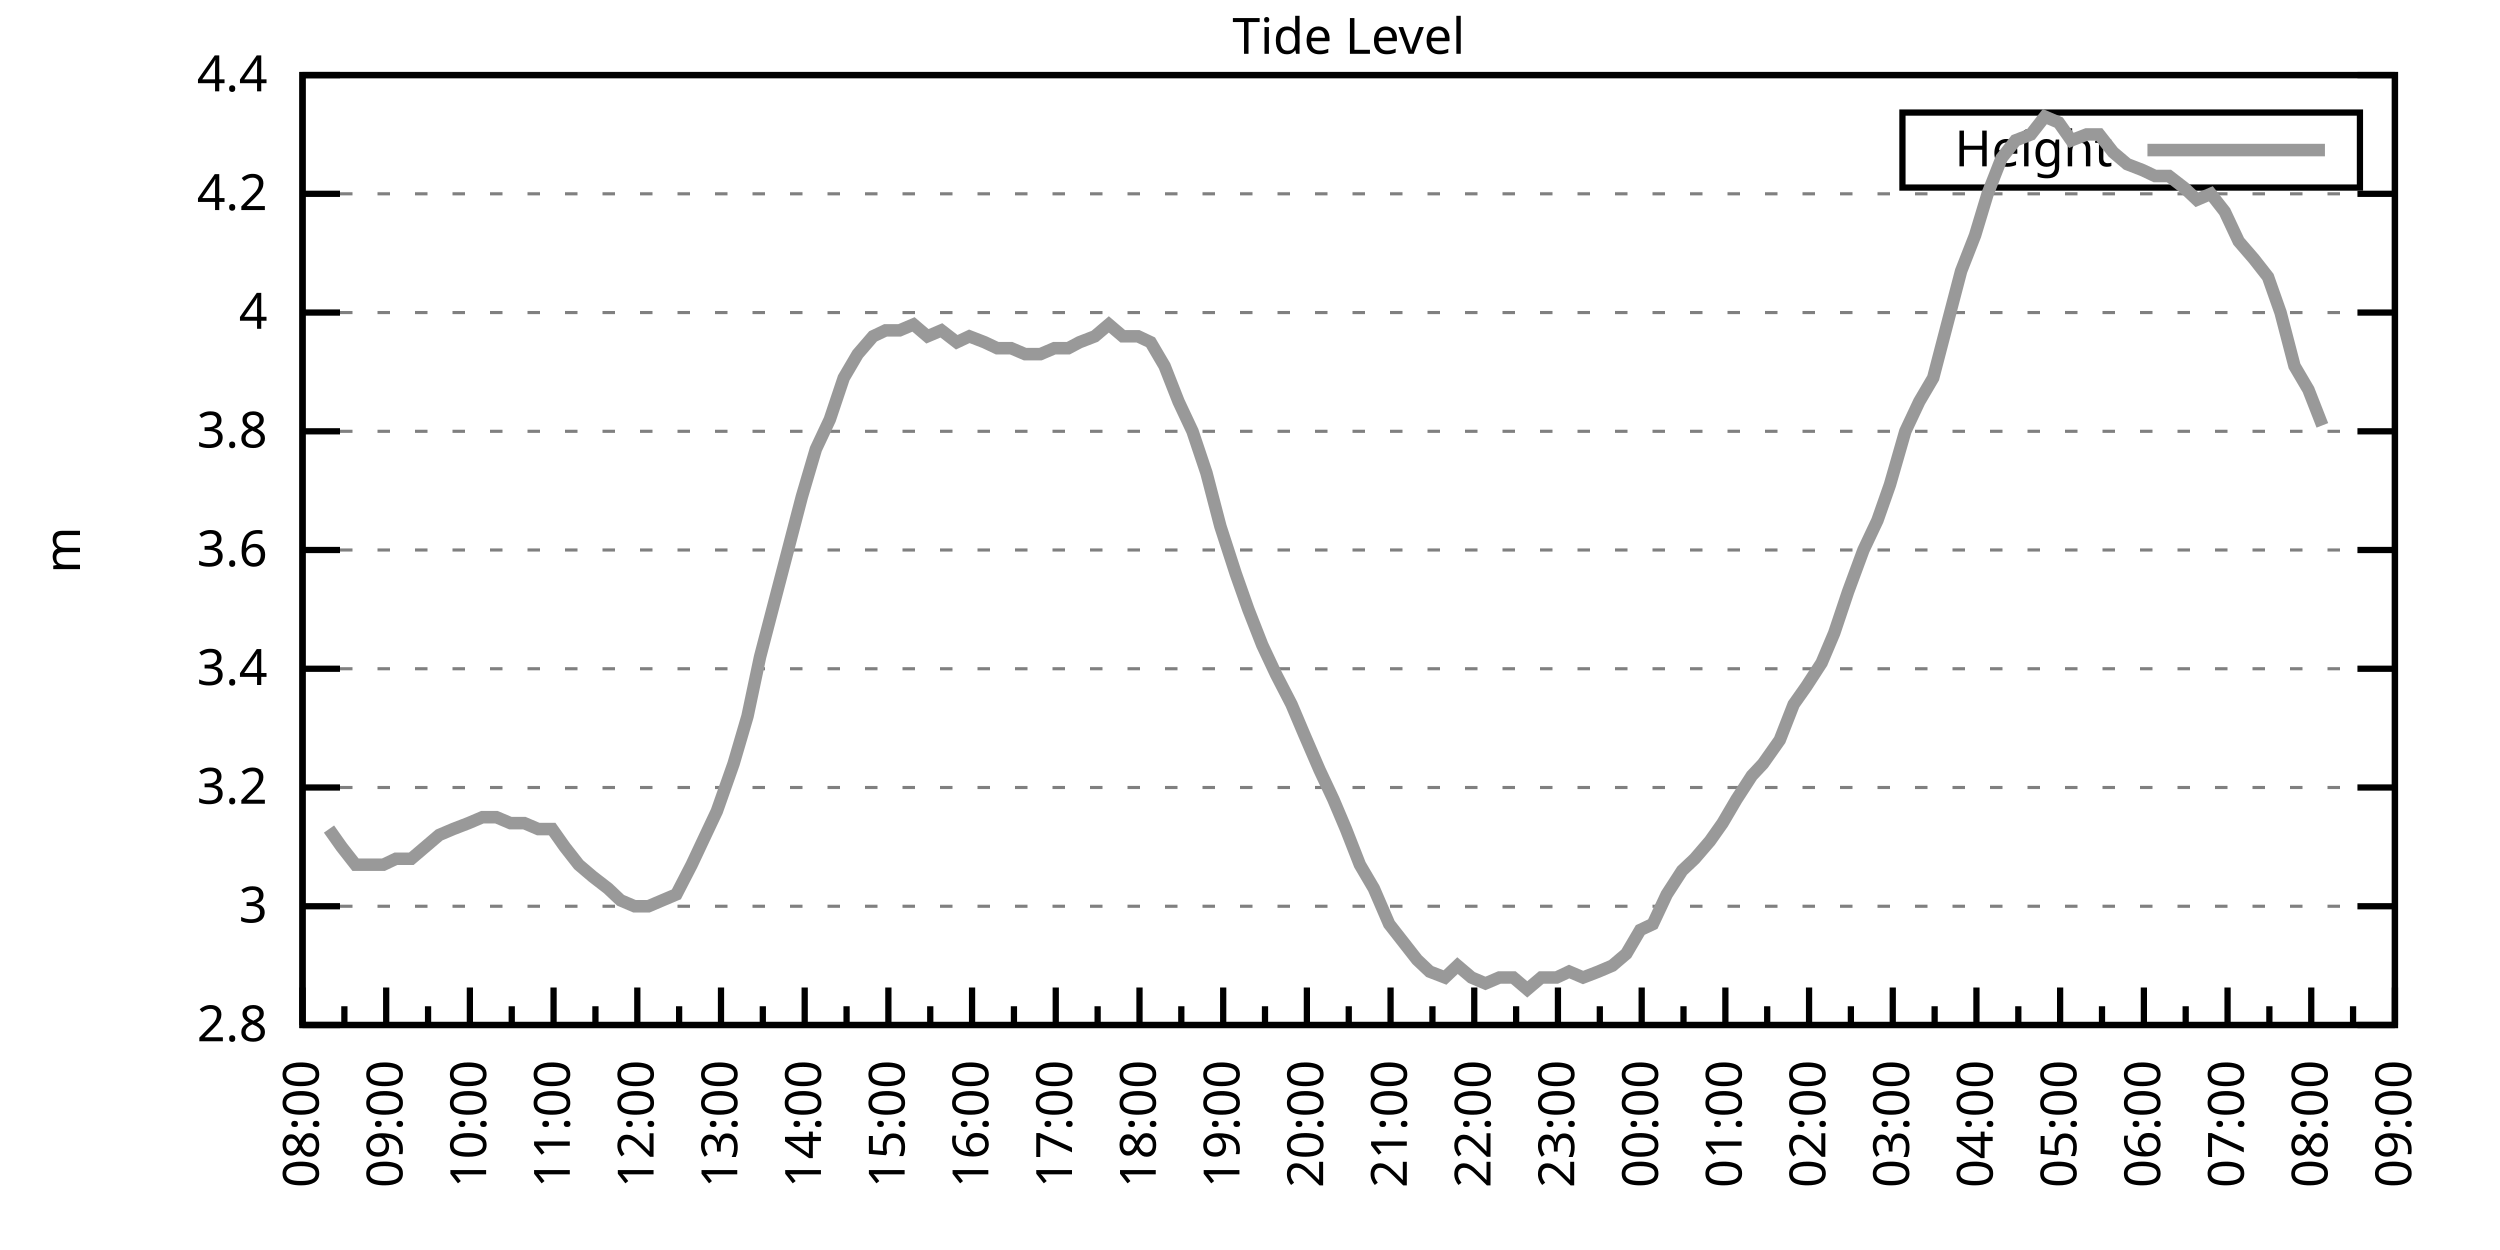
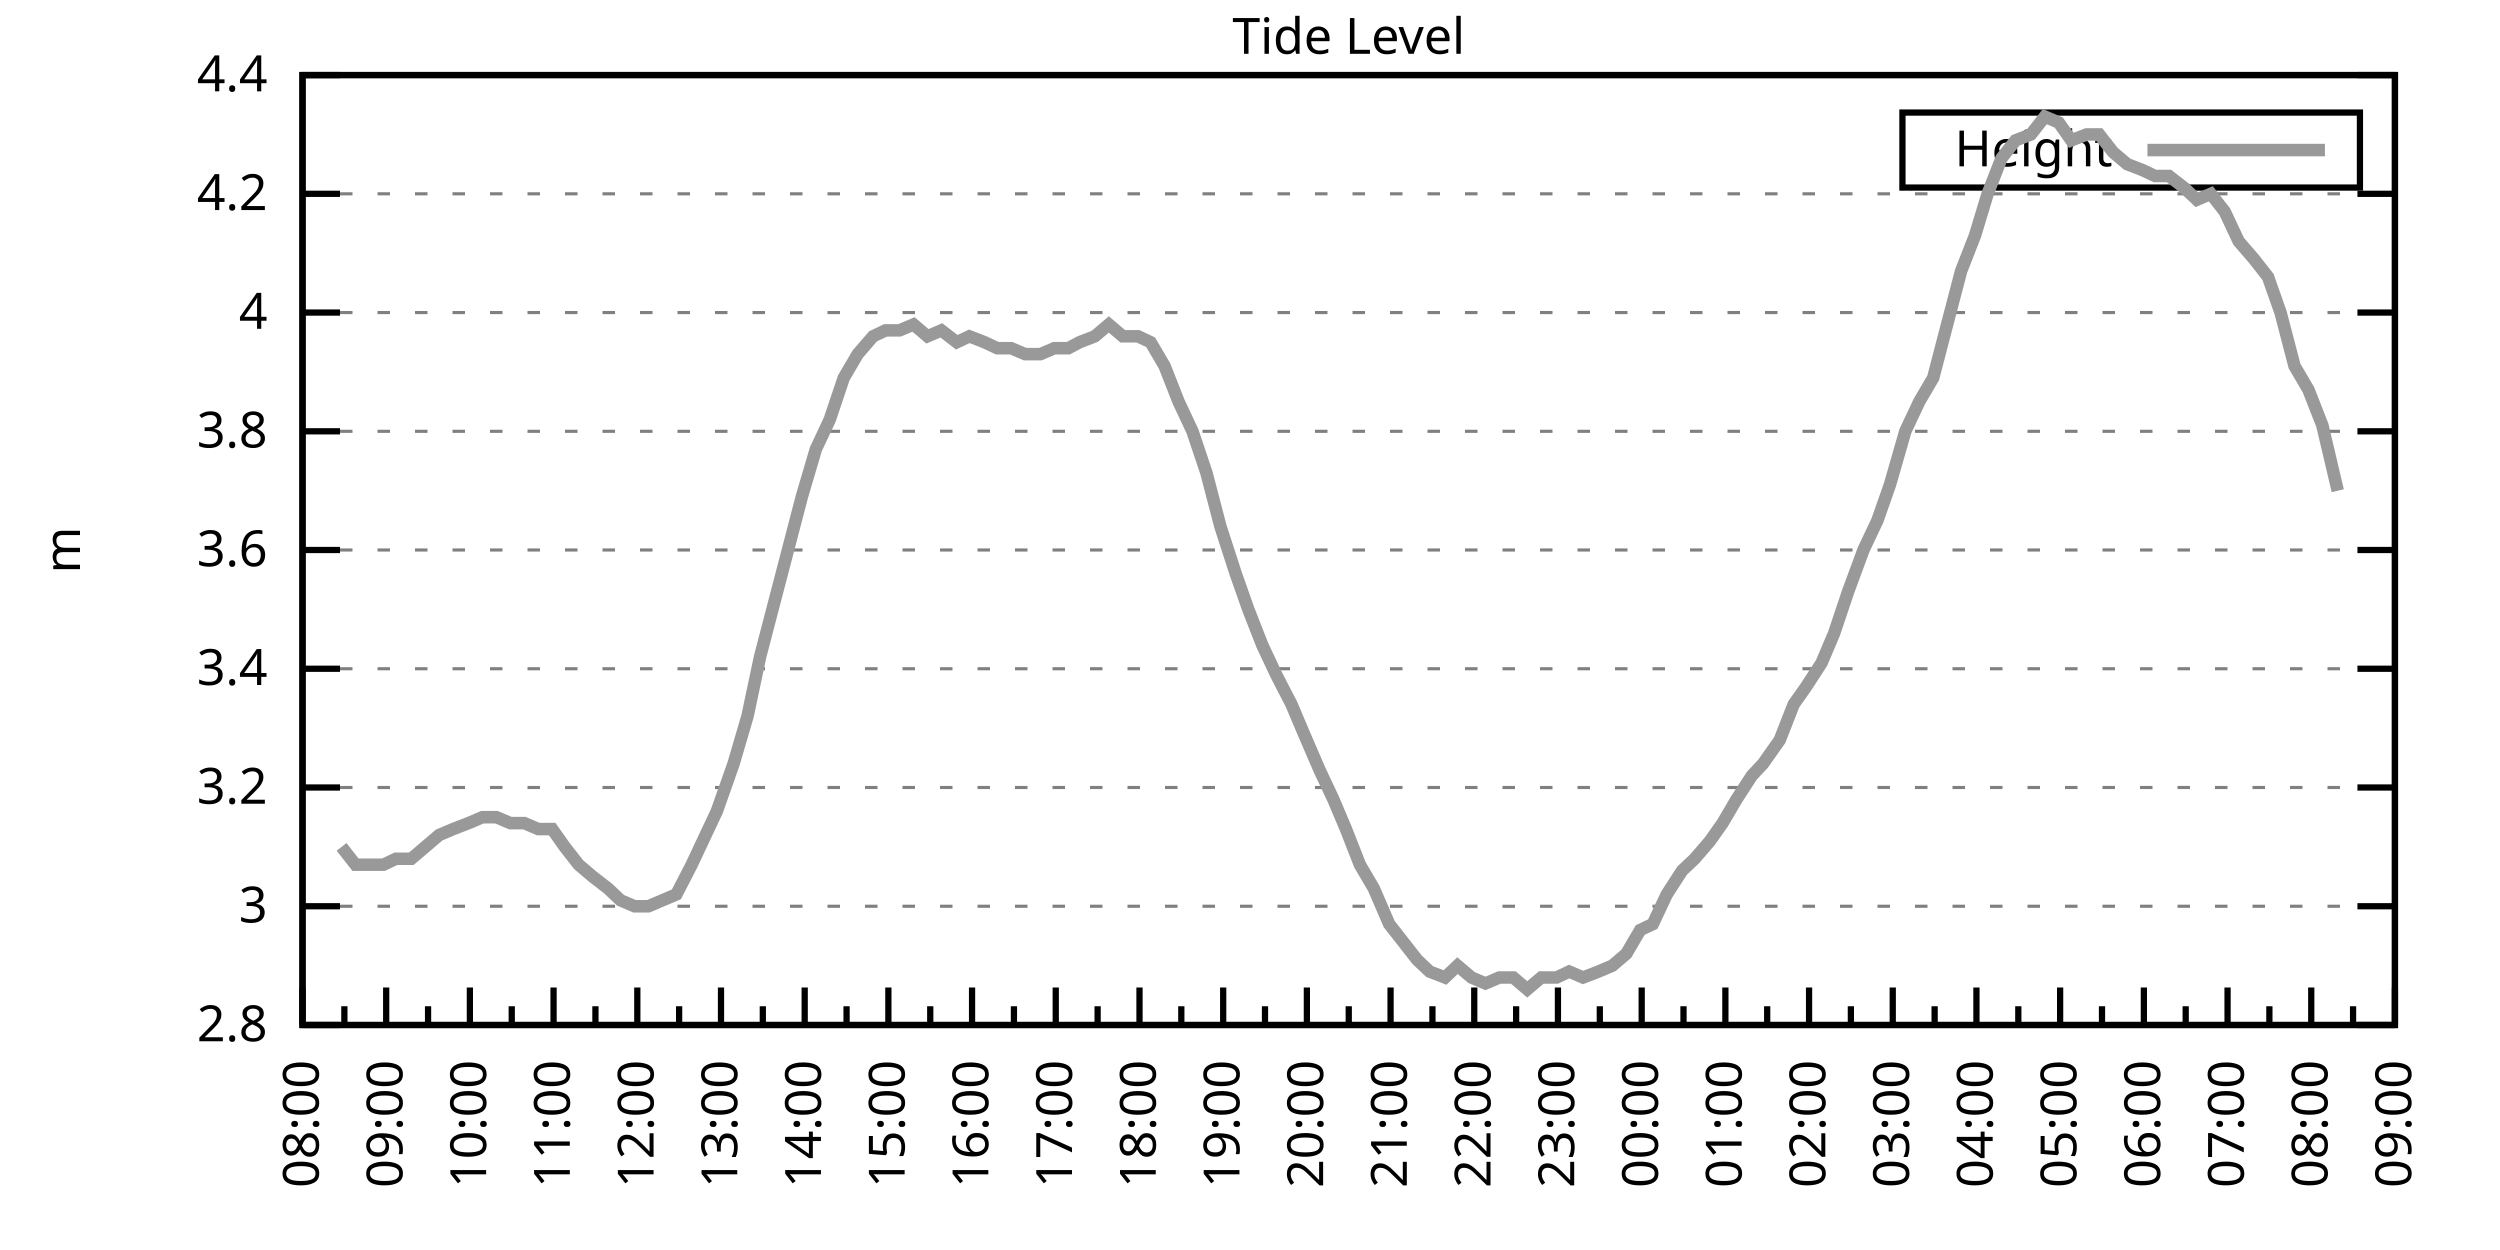
<svg xmlns="http://www.w3.org/2000/svg" xmlns:xlink="http://www.w3.org/1999/xlink" width="400" height="200" viewBox="0 0 400 200">
  <g id="gnuplot_canvas">
    <rect x="0" y="0" width="400" height="200" fill="none" />
    <defs>
      <circle id="gpDot" r="0.5" stroke-width="0.5" stroke="currentColor" />
      <path id="gpPt0" stroke-width="0.333" stroke="currentColor" d="M-1,0 h2 M0,-1 v2" />
      <path id="gpPt1" stroke-width="0.333" stroke="currentColor" d="M-1,-1 L1,1 M1,-1 L-1,1" />
      <path id="gpPt2" stroke-width="0.333" stroke="currentColor" d="M-1,0 L1,0 M0,-1 L0,1 M-1,-1 L1,1 M-1,1 L1,-1" />
      <rect id="gpPt3" stroke-width="0.333" stroke="currentColor" x="-1" y="-1" width="2" height="2" />
      <rect id="gpPt4" stroke-width="0.333" stroke="currentColor" fill="currentColor" x="-1" y="-1" width="2" height="2" />
      <circle id="gpPt5" stroke-width="0.333" stroke="currentColor" cx="0" cy="0" r="1" />
      <use xlink:href="#gpPt5" id="gpPt6" fill="currentColor" stroke="none" />
      <path id="gpPt7" stroke-width="0.333" stroke="currentColor" d="M0,-1.33 L-1.33,0.67 L1.33,0.67 z" />
      <use xlink:href="#gpPt7" id="gpPt8" fill="currentColor" stroke="none" />
      <use xlink:href="#gpPt7" id="gpPt9" stroke="currentColor" transform="rotate(180)" />
      <use xlink:href="#gpPt9" id="gpPt10" fill="currentColor" stroke="none" />
      <use xlink:href="#gpPt3" id="gpPt11" stroke="currentColor" transform="rotate(45)" />
      <use xlink:href="#gpPt11" id="gpPt12" fill="currentColor" stroke="none" />
      <path id="gpPt13" stroke-width="0.333" stroke="currentColor" d="M0,1.330 L1.265,0.411 L0.782,-1.067 L-0.782,-1.076 L-1.265,0.411 z" />
      <use xlink:href="#gpPt13" id="gpPt14" fill="currentColor" stroke="none" />
      <filter id="textbox" filterUnits="objectBoundingBox" x="0" y="0" height="1" width="1">
        <feFlood flood-color="white" flood-opacity="1" result="bgnd" />
        <feComposite in="SourceGraphic" in2="bgnd" operator="atop" />
      </filter>
      <filter id="greybox" filterUnits="objectBoundingBox" x="0" y="0" height="1" width="1">
        <feFlood flood-color="lightgrey" flood-opacity="1" result="grey" />
        <feComposite in="SourceGraphic" in2="grey" operator="atop" />
      </filter>
    </defs>
    <g fill="none" color="white" stroke="currentColor" stroke-width="1.00" stroke-linecap="butt" stroke-linejoin="miter">
</g>
    <g fill="none" color="black" stroke="currentColor" stroke-width="1.00" stroke-linecap="butt" stroke-linejoin="miter">
      <g stroke="none" shape-rendering="crispEdges">
        <polygon fill="rgb(255, 255, 255)" points="48.40,164.00 383.18,164.00 383.18,12.02 48.40,12.02 " />
      </g>
    </g>
    <g fill="none" color="black" stroke="currentColor" stroke-width="1.00" stroke-linecap="butt" stroke-linejoin="miter">
</g>
    <g fill="none" color="black" stroke="black" stroke-width="0.50" stroke-linecap="butt" stroke-linejoin="miter">
</g>
    <g fill="none" color="gray" stroke="currentColor" stroke-width="0.50" stroke-linecap="butt" stroke-linejoin="miter">
      <path stroke="gray" stroke-dasharray="2,4" class="gridline" d="M48.40,164.00 L383.19,164.00  " />
    </g>
    <g fill="none" color="gray" stroke="gray" stroke-width="1.00" stroke-linecap="butt" stroke-linejoin="miter">
</g>
    <g fill="none" color="black" stroke="currentColor" stroke-width="1.00" stroke-linecap="butt" stroke-linejoin="miter">
      <path stroke="black" d="M48.40,164.00 L54.40,164.00 M383.19,164.00 L377.19,164.00  " />
      <g transform="translate(42.80,166.60)" stroke="none" fill="black" font-family="Sans" font-size="8.00" text-anchor="end">
        <text>
          <tspan font-family="Sans"> 2.8</tspan>
        </text>
      </g>
    </g>
    <g fill="none" color="black" stroke="currentColor" stroke-width="1.00" stroke-linecap="butt" stroke-linejoin="miter">
</g>
    <g fill="none" color="black" stroke="black" stroke-width="0.50" stroke-linecap="butt" stroke-linejoin="miter">
</g>
    <g fill="none" color="gray" stroke="currentColor" stroke-width="0.50" stroke-linecap="butt" stroke-linejoin="miter">
      <path stroke="gray" stroke-dasharray="2,4" class="gridline" d="M48.40,145.00 L383.19,145.00  " />
    </g>
    <g fill="none" color="gray" stroke="gray" stroke-width="1.00" stroke-linecap="butt" stroke-linejoin="miter">
</g>
    <g fill="none" color="black" stroke="currentColor" stroke-width="1.00" stroke-linecap="butt" stroke-linejoin="miter">
      <path stroke="black" d="M48.40,145.00 L54.40,145.00 M383.19,145.00 L377.19,145.00  " />
      <g transform="translate(42.80,147.60)" stroke="none" fill="black" font-family="Sans" font-size="8.00" text-anchor="end">
        <text>
          <tspan font-family="Sans"> 3</tspan>
        </text>
      </g>
    </g>
    <g fill="none" color="black" stroke="currentColor" stroke-width="1.00" stroke-linecap="butt" stroke-linejoin="miter">
</g>
    <g fill="none" color="black" stroke="black" stroke-width="0.50" stroke-linecap="butt" stroke-linejoin="miter">
</g>
    <g fill="none" color="gray" stroke="currentColor" stroke-width="0.50" stroke-linecap="butt" stroke-linejoin="miter">
      <path stroke="gray" stroke-dasharray="2,4" class="gridline" d="M48.40,126.00 L383.19,126.00  " />
    </g>
    <g fill="none" color="gray" stroke="gray" stroke-width="1.00" stroke-linecap="butt" stroke-linejoin="miter">
</g>
    <g fill="none" color="black" stroke="currentColor" stroke-width="1.00" stroke-linecap="butt" stroke-linejoin="miter">
      <path stroke="black" d="M48.40,126.00 L54.40,126.00 M383.19,126.00 L377.19,126.00  " />
      <g transform="translate(42.80,128.60)" stroke="none" fill="black" font-family="Sans" font-size="8.00" text-anchor="end">
        <text>
          <tspan font-family="Sans"> 3.2</tspan>
        </text>
      </g>
    </g>
    <g fill="none" color="black" stroke="currentColor" stroke-width="1.00" stroke-linecap="butt" stroke-linejoin="miter">
</g>
    <g fill="none" color="black" stroke="black" stroke-width="0.50" stroke-linecap="butt" stroke-linejoin="miter">
</g>
    <g fill="none" color="gray" stroke="currentColor" stroke-width="0.50" stroke-linecap="butt" stroke-linejoin="miter">
      <path stroke="gray" stroke-dasharray="2,4" class="gridline" d="M48.40,107.00 L383.19,107.00  " />
    </g>
    <g fill="none" color="gray" stroke="gray" stroke-width="1.00" stroke-linecap="butt" stroke-linejoin="miter">
</g>
    <g fill="none" color="black" stroke="currentColor" stroke-width="1.00" stroke-linecap="butt" stroke-linejoin="miter">
      <path stroke="black" d="M48.40,107.00 L54.40,107.00 M383.19,107.00 L377.19,107.00  " />
      <g transform="translate(42.80,109.60)" stroke="none" fill="black" font-family="Sans" font-size="8.00" text-anchor="end">
        <text>
          <tspan font-family="Sans"> 3.4</tspan>
        </text>
      </g>
    </g>
    <g fill="none" color="black" stroke="currentColor" stroke-width="1.00" stroke-linecap="butt" stroke-linejoin="miter">
</g>
    <g fill="none" color="black" stroke="black" stroke-width="0.50" stroke-linecap="butt" stroke-linejoin="miter">
</g>
    <g fill="none" color="gray" stroke="currentColor" stroke-width="0.50" stroke-linecap="butt" stroke-linejoin="miter">
      <path stroke="gray" stroke-dasharray="2,4" class="gridline" d="M48.40,88.00 L383.19,88.00  " />
    </g>
    <g fill="none" color="gray" stroke="gray" stroke-width="1.00" stroke-linecap="butt" stroke-linejoin="miter">
</g>
    <g fill="none" color="black" stroke="currentColor" stroke-width="1.00" stroke-linecap="butt" stroke-linejoin="miter">
      <path stroke="black" d="M48.40,88.00 L54.40,88.00 M383.19,88.00 L377.19,88.00  " />
      <g transform="translate(42.80,90.60)" stroke="none" fill="black" font-family="Sans" font-size="8.00" text-anchor="end">
        <text>
          <tspan font-family="Sans"> 3.6</tspan>
        </text>
      </g>
    </g>
    <g fill="none" color="black" stroke="currentColor" stroke-width="1.00" stroke-linecap="butt" stroke-linejoin="miter">
</g>
    <g fill="none" color="black" stroke="black" stroke-width="0.50" stroke-linecap="butt" stroke-linejoin="miter">
</g>
    <g fill="none" color="gray" stroke="currentColor" stroke-width="0.50" stroke-linecap="butt" stroke-linejoin="miter">
      <path stroke="gray" stroke-dasharray="2,4" class="gridline" d="M48.40,69.01 L383.19,69.01  " />
    </g>
    <g fill="none" color="gray" stroke="gray" stroke-width="1.00" stroke-linecap="butt" stroke-linejoin="miter">
</g>
    <g fill="none" color="black" stroke="currentColor" stroke-width="1.00" stroke-linecap="butt" stroke-linejoin="miter">
      <path stroke="black" d="M48.40,69.01 L54.40,69.01 M383.19,69.01 L377.19,69.01  " />
      <g transform="translate(42.80,71.61)" stroke="none" fill="black" font-family="Sans" font-size="8.00" text-anchor="end">
        <text>
          <tspan font-family="Sans"> 3.8</tspan>
        </text>
      </g>
    </g>
    <g fill="none" color="black" stroke="currentColor" stroke-width="1.00" stroke-linecap="butt" stroke-linejoin="miter">
</g>
    <g fill="none" color="black" stroke="black" stroke-width="0.50" stroke-linecap="butt" stroke-linejoin="miter">
</g>
    <g fill="none" color="gray" stroke="currentColor" stroke-width="0.50" stroke-linecap="butt" stroke-linejoin="miter">
      <path stroke="gray" stroke-dasharray="2,4" class="gridline" d="M48.40,50.01 L383.19,50.01  " />
    </g>
    <g fill="none" color="gray" stroke="gray" stroke-width="1.00" stroke-linecap="butt" stroke-linejoin="miter">
</g>
    <g fill="none" color="black" stroke="currentColor" stroke-width="1.00" stroke-linecap="butt" stroke-linejoin="miter">
      <path stroke="black" d="M48.40,50.01 L54.40,50.01 M383.19,50.01 L377.19,50.01  " />
      <g transform="translate(42.80,52.61)" stroke="none" fill="black" font-family="Sans" font-size="8.00" text-anchor="end">
        <text>
          <tspan font-family="Sans"> 4</tspan>
        </text>
      </g>
    </g>
    <g fill="none" color="black" stroke="currentColor" stroke-width="1.00" stroke-linecap="butt" stroke-linejoin="miter">
</g>
    <g fill="none" color="black" stroke="black" stroke-width="0.50" stroke-linecap="butt" stroke-linejoin="miter">
</g>
    <g fill="none" color="gray" stroke="currentColor" stroke-width="0.50" stroke-linecap="butt" stroke-linejoin="miter">
      <path stroke="gray" stroke-dasharray="2,4" class="gridline" d="M48.40,31.01 L383.19,31.01  " />
    </g>
    <g fill="none" color="gray" stroke="gray" stroke-width="1.00" stroke-linecap="butt" stroke-linejoin="miter">
</g>
    <g fill="none" color="black" stroke="currentColor" stroke-width="1.00" stroke-linecap="butt" stroke-linejoin="miter">
      <path stroke="black" d="M48.40,31.01 L54.40,31.01 M383.19,31.01 L377.19,31.01  " />
      <g transform="translate(42.80,33.61)" stroke="none" fill="black" font-family="Sans" font-size="8.00" text-anchor="end">
        <text>
          <tspan font-family="Sans"> 4.2</tspan>
        </text>
      </g>
    </g>
    <g fill="none" color="black" stroke="currentColor" stroke-width="1.00" stroke-linecap="butt" stroke-linejoin="miter">
</g>
    <g fill="none" color="black" stroke="black" stroke-width="0.50" stroke-linecap="butt" stroke-linejoin="miter">
</g>
    <g fill="none" color="gray" stroke="currentColor" stroke-width="0.50" stroke-linecap="butt" stroke-linejoin="miter">
      <path stroke="gray" stroke-dasharray="2,4" class="gridline" d="M48.40,12.01 L383.19,12.01  " />
    </g>
    <g fill="none" color="gray" stroke="gray" stroke-width="1.00" stroke-linecap="butt" stroke-linejoin="miter">
</g>
    <g fill="none" color="black" stroke="currentColor" stroke-width="1.00" stroke-linecap="butt" stroke-linejoin="miter">
      <path stroke="black" d="M48.40,12.01 L54.40,12.01 M383.19,12.01 L377.19,12.01  " />
      <g transform="translate(42.80,14.61)" stroke="none" fill="black" font-family="Sans" font-size="8.00" text-anchor="end">
        <text>
          <tspan font-family="Sans"> 4.4</tspan>
        </text>
      </g>
    </g>
    <g fill="none" color="black" stroke="currentColor" stroke-width="1.00" stroke-linecap="butt" stroke-linejoin="miter">
      <path stroke="black" d="M48.40,164.00 L48.40,158.00  " />
      <g transform="translate(51.00,169.60) rotate(270)" stroke="none" fill="black" font-family="Sans" font-size="8.00" text-anchor="end">
        <text>
          <tspan font-family="Sans">08:00</tspan>
        </text>
      </g>
    </g>
    <g fill="none" color="black" stroke="currentColor" stroke-width="1.00" stroke-linecap="butt" stroke-linejoin="miter">
      <path stroke="black" d="M55.10,164.00 L55.10,161.00 M61.79,164.00 L61.79,158.00  " />
      <g transform="translate(64.39,169.60) rotate(270)" stroke="none" fill="black" font-family="Sans" font-size="8.00" text-anchor="end">
        <text>
          <tspan font-family="Sans">09:00</tspan>
        </text>
      </g>
    </g>
    <g fill="none" color="black" stroke="currentColor" stroke-width="1.00" stroke-linecap="butt" stroke-linejoin="miter">
      <path stroke="black" d="M68.49,164.00 L68.49,161.00 M75.18,164.00 L75.18,158.00  " />
      <g transform="translate(77.78,169.60) rotate(270)" stroke="none" fill="black" font-family="Sans" font-size="8.00" text-anchor="end">
        <text>
          <tspan font-family="Sans">10:00</tspan>
        </text>
      </g>
    </g>
    <g fill="none" color="black" stroke="currentColor" stroke-width="1.00" stroke-linecap="butt" stroke-linejoin="miter">
      <path stroke="black" d="M81.88,164.00 L81.88,161.00 M88.57,164.00 L88.57,158.00  " />
      <g transform="translate(91.17,169.60) rotate(270)" stroke="none" fill="black" font-family="Sans" font-size="8.00" text-anchor="end">
        <text>
          <tspan font-family="Sans">11:00</tspan>
        </text>
      </g>
    </g>
    <g fill="none" color="black" stroke="currentColor" stroke-width="1.00" stroke-linecap="butt" stroke-linejoin="miter">
      <path stroke="black" d="M95.27,164.00 L95.27,161.00 M101.97,164.00 L101.97,158.00  " />
      <g transform="translate(104.57,169.60) rotate(270)" stroke="none" fill="black" font-family="Sans" font-size="8.00" text-anchor="end">
        <text>
          <tspan font-family="Sans">12:00</tspan>
        </text>
      </g>
    </g>
    <g fill="none" color="black" stroke="currentColor" stroke-width="1.00" stroke-linecap="butt" stroke-linejoin="miter">
      <path stroke="black" d="M108.66,164.00 L108.66,161.00 M115.36,164.00 L115.36,158.00  " />
      <g transform="translate(117.96,169.60) rotate(270)" stroke="none" fill="black" font-family="Sans" font-size="8.00" text-anchor="end">
        <text>
          <tspan font-family="Sans">13:00</tspan>
        </text>
      </g>
    </g>
    <g fill="none" color="black" stroke="currentColor" stroke-width="1.00" stroke-linecap="butt" stroke-linejoin="miter">
      <path stroke="black" d="M122.05,164.00 L122.05,161.00 M128.75,164.00 L128.75,158.00  " />
      <g transform="translate(131.35,169.60) rotate(270)" stroke="none" fill="black" font-family="Sans" font-size="8.00" text-anchor="end">
        <text>
          <tspan font-family="Sans">14:00</tspan>
        </text>
      </g>
    </g>
    <g fill="none" color="black" stroke="currentColor" stroke-width="1.00" stroke-linecap="butt" stroke-linejoin="miter">
      <path stroke="black" d="M135.45,164.00 L135.45,161.00 M142.14,164.00 L142.14,158.00  " />
      <g transform="translate(144.74,169.60) rotate(270)" stroke="none" fill="black" font-family="Sans" font-size="8.00" text-anchor="end">
        <text>
          <tspan font-family="Sans">15:00</tspan>
        </text>
      </g>
    </g>
    <g fill="none" color="black" stroke="currentColor" stroke-width="1.00" stroke-linecap="butt" stroke-linejoin="miter">
      <path stroke="black" d="M148.84,164.00 L148.84,161.00 M155.53,164.00 L155.53,158.00  " />
      <g transform="translate(158.13,169.60) rotate(270)" stroke="none" fill="black" font-family="Sans" font-size="8.00" text-anchor="end">
        <text>
          <tspan font-family="Sans">16:00</tspan>
        </text>
      </g>
    </g>
    <g fill="none" color="black" stroke="currentColor" stroke-width="1.00" stroke-linecap="butt" stroke-linejoin="miter">
      <path stroke="black" d="M162.23,164.00 L162.23,161.00 M168.92,164.00 L168.92,158.00  " />
      <g transform="translate(171.52,169.60) rotate(270)" stroke="none" fill="black" font-family="Sans" font-size="8.00" text-anchor="end">
        <text>
          <tspan font-family="Sans">17:00</tspan>
        </text>
      </g>
    </g>
    <g fill="none" color="black" stroke="currentColor" stroke-width="1.00" stroke-linecap="butt" stroke-linejoin="miter">
      <path stroke="black" d="M175.62,164.00 L175.62,161.00 M182.32,164.00 L182.32,158.00  " />
      <g transform="translate(184.92,169.60) rotate(270)" stroke="none" fill="black" font-family="Sans" font-size="8.00" text-anchor="end">
        <text>
          <tspan font-family="Sans">18:00</tspan>
        </text>
      </g>
    </g>
    <g fill="none" color="black" stroke="currentColor" stroke-width="1.00" stroke-linecap="butt" stroke-linejoin="miter">
      <path stroke="black" d="M189.01,164.00 L189.01,161.00 M195.71,164.00 L195.71,158.00  " />
      <g transform="translate(198.31,169.60) rotate(270)" stroke="none" fill="black" font-family="Sans" font-size="8.00" text-anchor="end">
        <text>
          <tspan font-family="Sans">19:00</tspan>
        </text>
      </g>
    </g>
    <g fill="none" color="black" stroke="currentColor" stroke-width="1.00" stroke-linecap="butt" stroke-linejoin="miter">
      <path stroke="black" d="M202.40,164.00 L202.40,161.00 M209.10,164.00 L209.10,158.00  " />
      <g transform="translate(211.70,169.60) rotate(270)" stroke="none" fill="black" font-family="Sans" font-size="8.00" text-anchor="end">
        <text>
          <tspan font-family="Sans">20:00</tspan>
        </text>
      </g>
    </g>
    <g fill="none" color="black" stroke="currentColor" stroke-width="1.00" stroke-linecap="butt" stroke-linejoin="miter">
      <path stroke="black" d="M215.80,164.00 L215.80,161.00 M222.49,164.00 L222.49,158.00  " />
      <g transform="translate(225.09,169.60) rotate(270)" stroke="none" fill="black" font-family="Sans" font-size="8.00" text-anchor="end">
        <text>
          <tspan font-family="Sans">21:00</tspan>
        </text>
      </g>
    </g>
    <g fill="none" color="black" stroke="currentColor" stroke-width="1.00" stroke-linecap="butt" stroke-linejoin="miter">
      <path stroke="black" d="M229.19,164.00 L229.19,161.00 M235.88,164.00 L235.88,158.00  " />
      <g transform="translate(238.48,169.60) rotate(270)" stroke="none" fill="black" font-family="Sans" font-size="8.00" text-anchor="end">
        <text>
          <tspan font-family="Sans">22:00</tspan>
        </text>
      </g>
    </g>
    <g fill="none" color="black" stroke="currentColor" stroke-width="1.00" stroke-linecap="butt" stroke-linejoin="miter">
      <path stroke="black" d="M242.58,164.00 L242.58,161.00 M249.27,164.00 L249.27,158.00  " />
      <g transform="translate(251.87,169.60) rotate(270)" stroke="none" fill="black" font-family="Sans" font-size="8.00" text-anchor="end">
        <text>
          <tspan font-family="Sans">23:00</tspan>
        </text>
      </g>
    </g>
    <g fill="none" color="black" stroke="currentColor" stroke-width="1.00" stroke-linecap="butt" stroke-linejoin="miter">
      <path stroke="black" d="M255.97,164.00 L255.97,161.00 M262.67,164.00 L262.67,158.00  " />
      <g transform="translate(265.27,169.60) rotate(270)" stroke="none" fill="black" font-family="Sans" font-size="8.00" text-anchor="end">
        <text>
          <tspan font-family="Sans">00:00</tspan>
        </text>
      </g>
    </g>
    <g fill="none" color="black" stroke="currentColor" stroke-width="1.00" stroke-linecap="butt" stroke-linejoin="miter">
      <path stroke="black" d="M269.36,164.00 L269.36,161.00 M276.06,164.00 L276.06,158.00  " />
      <g transform="translate(278.66,169.60) rotate(270)" stroke="none" fill="black" font-family="Sans" font-size="8.00" text-anchor="end">
        <text>
          <tspan font-family="Sans">01:00</tspan>
        </text>
      </g>
    </g>
    <g fill="none" color="black" stroke="currentColor" stroke-width="1.00" stroke-linecap="butt" stroke-linejoin="miter">
      <path stroke="black" d="M282.75,164.00 L282.75,161.00 M289.45,164.00 L289.45,158.00  " />
      <g transform="translate(292.05,169.60) rotate(270)" stroke="none" fill="black" font-family="Sans" font-size="8.00" text-anchor="end">
        <text>
          <tspan font-family="Sans">02:00</tspan>
        </text>
      </g>
    </g>
    <g fill="none" color="black" stroke="currentColor" stroke-width="1.00" stroke-linecap="butt" stroke-linejoin="miter">
      <path stroke="black" d="M296.14,164.00 L296.14,161.00 M302.84,164.00 L302.84,158.00  " />
      <g transform="translate(305.44,169.60) rotate(270)" stroke="none" fill="black" font-family="Sans" font-size="8.00" text-anchor="end">
        <text>
          <tspan font-family="Sans">03:00</tspan>
        </text>
      </g>
    </g>
    <g fill="none" color="black" stroke="currentColor" stroke-width="1.00" stroke-linecap="butt" stroke-linejoin="miter">
      <path stroke="black" d="M309.54,164.00 L309.54,161.00 M316.23,164.00 L316.23,158.00  " />
      <g transform="translate(318.83,169.60) rotate(270)" stroke="none" fill="black" font-family="Sans" font-size="8.00" text-anchor="end">
        <text>
          <tspan font-family="Sans">04:00</tspan>
        </text>
      </g>
    </g>
    <g fill="none" color="black" stroke="currentColor" stroke-width="1.00" stroke-linecap="butt" stroke-linejoin="miter">
      <path stroke="black" d="M322.93,164.00 L322.93,161.00 M329.62,164.00 L329.62,158.00  " />
      <g transform="translate(332.22,169.60) rotate(270)" stroke="none" fill="black" font-family="Sans" font-size="8.00" text-anchor="end">
        <text>
          <tspan font-family="Sans">05:00</tspan>
        </text>
      </g>
    </g>
    <g fill="none" color="black" stroke="currentColor" stroke-width="1.00" stroke-linecap="butt" stroke-linejoin="miter">
      <path stroke="black" d="M336.32,164.00 L336.32,161.00 M343.02,164.00 L343.02,158.00  " />
      <g transform="translate(345.62,169.60) rotate(270)" stroke="none" fill="black" font-family="Sans" font-size="8.00" text-anchor="end">
        <text>
          <tspan font-family="Sans">06:00</tspan>
        </text>
      </g>
    </g>
    <g fill="none" color="black" stroke="currentColor" stroke-width="1.00" stroke-linecap="butt" stroke-linejoin="miter">
      <path stroke="black" d="M349.71,164.00 L349.71,161.00 M356.41,164.00 L356.41,158.00  " />
      <g transform="translate(359.01,169.60) rotate(270)" stroke="none" fill="black" font-family="Sans" font-size="8.00" text-anchor="end">
        <text>
          <tspan font-family="Sans">07:00</tspan>
        </text>
      </g>
    </g>
    <g fill="none" color="black" stroke="currentColor" stroke-width="1.00" stroke-linecap="butt" stroke-linejoin="miter">
      <path stroke="black" d="M363.10,164.00 L363.10,161.00 M369.80,164.00 L369.80,158.00  " />
      <g transform="translate(372.40,169.60) rotate(270)" stroke="none" fill="black" font-family="Sans" font-size="8.00" text-anchor="end">
        <text>
          <tspan font-family="Sans">08:00</tspan>
        </text>
      </g>
    </g>
    <g fill="none" color="black" stroke="currentColor" stroke-width="1.00" stroke-linecap="butt" stroke-linejoin="miter">
      <path stroke="black" d="M376.49,164.00 L376.49,161.00 M383.19,164.00 L383.19,158.00  " />
      <g transform="translate(385.79,169.60) rotate(270)" stroke="none" fill="black" font-family="Sans" font-size="8.00" text-anchor="end">
        <text>
          <tspan font-family="Sans">09:00</tspan>
        </text>
      </g>
    </g>
    <g fill="none" color="black" stroke="currentColor" stroke-width="1.00" stroke-linecap="butt" stroke-linejoin="miter">
</g>
    <g fill="none" color="black" stroke="currentColor" stroke-width="1.00" stroke-linecap="butt" stroke-linejoin="miter">
      <path stroke="black" d="M48.40,12.01 L48.40,164.00 L383.19,164.00 L383.19,12.01 L48.40,12.01 Z  " />
    </g>
    <g fill="none" color="black" stroke="currentColor" stroke-width="1.00" stroke-linecap="butt" stroke-linejoin="miter">
      <g transform="translate(12.80,88.01) rotate(270)" stroke="none" fill="black" font-family="Sans" font-size="8.00" text-anchor="middle">
        <text>
          <tspan font-family="Sans">m</tspan>
        </text>
      </g>
    </g>
    <g fill="none" color="black" stroke="currentColor" stroke-width="1.00" stroke-linecap="butt" stroke-linejoin="miter">
</g>
    <g fill="none" color="black" stroke="currentColor" stroke-width="1.00" stroke-linecap="butt" stroke-linejoin="miter">
      <path stroke="black" d="M304.39,30.01 L304.39,18.01 L377.59,18.01 L377.59,30.01 L304.39,30.01 Z  " />
    </g>
    <g id="Tide_level_plot_1">
      <g fill="none" color="white" stroke="black" stroke-width="2.00" stroke-linecap="butt" stroke-linejoin="miter">
</g>
      <g fill="none" color="black" stroke="currentColor" stroke-width="2.00" stroke-linecap="butt" stroke-linejoin="miter">
        <g transform="translate(337.99,26.61)" stroke="none" fill="black" font-family="Sans" font-size="8.00" text-anchor="end">
          <text>
            <tspan font-family="Sans">Height</tspan>
          </text>
        </g>
      </g>
      <g fill="none" color="black" stroke="currentColor" stroke-width="2.00" stroke-linecap="butt" stroke-linejoin="miter">
-         <path stroke="rgb(153, 153, 153)" d="M343.59,24.01 L371.99,24.01 M52.64,132.65 L54.65,135.50 L56.88,138.35 L59.11,138.35 L61.35,138.35 L63.35,137.40   L65.81,137.40 L68.04,135.50 L70.27,133.60 L72.50,132.65 L74.96,131.70 L77.19,130.75 L79.42,130.75 L81.66,131.70   L83.89,131.70 L86.12,132.65 L88.35,132.65 L90.36,135.50 L92.59,138.35 L94.82,140.25 L97.28,142.15 L99.29,144.05   L101.52,145.00 L103.75,145.00 L105.98,144.05 L108.22,143.10 L110.67,138.35 L112.90,133.60 L114.69,129.80 L117.37,122.20   L119.60,114.60 L121.61,105.10 L123.84,96.55 L126.07,88.01 L128.30,79.46 L130.54,71.86 L132.77,67.11 L135.00,60.46   L137.23,56.66 L139.69,53.81 L141.69,52.86 L143.93,52.86 L146.16,51.91 L148.39,53.81 L150.62,52.86 L153.08,54.76   L155.09,53.81 L157.54,54.76 L159.55,55.71 L161.78,55.71 L164.01,56.66 L166.47,56.66 L168.70,55.71 L170.93,55.71   L172.72,54.76 L175.17,53.81 L177.41,51.91 L179.64,53.81 L182.09,53.81 L184.10,54.76 L186.33,58.56 L188.57,64.26   L190.80,69.01 L193.03,75.66 L195.26,84.21 L197.72,91.80 L199.73,97.50 L201.96,103.20 L204.19,107.95 L206.64,112.70   L208.65,117.45 L211.11,123.15 L213.34,127.90 L215.35,132.65 L217.58,138.35 L219.81,142.15 L222.27,147.85 L224.50,150.70   L226.73,153.55 L228.74,155.45 L231.20,156.40 L233.20,154.50 L235.44,156.40 L237.67,157.35 L239.90,156.40 L242.13,156.40   L244.36,158.30 L246.60,156.40 L249.05,156.40 L251.06,155.45 L253.29,156.40 L255.75,155.45 L257.98,154.50 L260.21,152.60   L262.44,148.80 L264.45,147.85 L266.68,143.10 L269.14,139.30 L271.15,137.40 L273.60,134.55 L275.61,131.70 L277.84,127.90   L280.30,124.10 L282.08,122.20 L284.76,118.40 L286.99,112.70 L289.00,109.85 L291.46,106.05 L293.47,101.30 L295.70,94.65   L298.15,88.01 L300.39,83.26 L302.39,77.56 L304.85,69.01 L307.08,64.26 L309.31,60.46 L311.54,51.91 L313.78,43.36   L316.01,37.66 L318.02,31.01 L320.25,25.31 L322.48,22.46 L324.94,21.51 L327.17,18.66 L329.40,19.61 L331.41,22.46   L333.86,21.51 L335.87,21.51 L338.10,24.36 L340.34,26.26 L342.79,27.21 L344.80,28.16 L347.03,28.16 L349.49,30.06   L351.50,31.96 L353.73,31.01 L355.96,33.86 L358.19,38.61 L360.65,41.46 L362.88,44.31 L364.89,50.01 L367.12,58.56   L369.35,62.36 L371.58,68.06  " />
+         <path stroke="rgb(153, 153, 153)" d="M343.59,24.01 L371.99,24.01 M54.65,135.50 L56.88,138.35 L59.11,138.35 L61.35,138.35 L63.35,137.40 L65.81,137.40   L68.04,135.50 L70.27,133.60 L72.50,132.65 L74.96,131.70 L77.19,130.75 L79.42,130.75 L81.66,131.70 L83.89,131.70   L86.12,132.65 L88.35,132.65 L90.36,135.50 L92.59,138.35 L94.82,140.25 L97.28,142.15 L99.29,144.05 L101.52,145.00   L103.75,145.00 L105.98,144.05 L108.22,143.10 L110.67,138.35 L112.90,133.60 L114.69,129.80 L117.37,122.20 L119.60,114.60   L121.61,105.10 L123.84,96.55 L126.07,88.01 L128.30,79.46 L130.54,71.86 L132.77,67.11 L135.00,60.46 L137.23,56.66   L139.69,53.81 L141.69,52.86 L143.93,52.86 L146.16,51.91 L148.39,53.81 L150.62,52.86 L153.08,54.76 L155.09,53.81   L157.54,54.76 L159.55,55.71 L161.78,55.71 L164.01,56.66 L166.47,56.66 L168.70,55.71 L170.93,55.71 L172.72,54.76   L175.17,53.81 L177.41,51.91 L179.64,53.81 L182.09,53.81 L184.10,54.76 L186.33,58.56 L188.57,64.26 L190.80,69.01   L193.03,75.66 L195.26,84.21 L197.72,91.80 L199.73,97.50 L201.96,103.20 L204.19,107.95 L206.64,112.70 L208.65,117.45   L211.11,123.15 L213.34,127.90 L215.35,132.65 L217.58,138.35 L219.81,142.15 L222.27,147.85 L224.50,150.70 L226.73,153.55   L228.74,155.45 L231.20,156.40 L233.20,154.50 L235.44,156.40 L237.67,157.35 L239.90,156.40 L242.13,156.40 L244.36,158.30   L246.60,156.40 L249.05,156.40 L251.06,155.45 L253.29,156.40 L255.75,155.45 L257.98,154.50 L260.21,152.60 L262.44,148.80   L264.45,147.85 L266.68,143.10 L269.14,139.30 L271.15,137.40 L273.60,134.55 L275.61,131.70 L277.84,127.90 L280.30,124.10   L282.08,122.20 L284.76,118.40 L286.99,112.70 L289.00,109.85 L291.46,106.05 L293.47,101.30 L295.70,94.65 L298.15,88.01   L300.39,83.26 L302.39,77.56 L304.85,69.01 L307.08,64.26 L309.31,60.46 L311.54,51.91 L313.78,43.36 L316.01,37.66   L318.02,31.01 L320.25,25.31 L322.48,22.46 L324.94,21.51 L327.17,18.66 L329.40,19.61 L331.41,22.46 L333.86,21.51   L335.87,21.51 L338.10,24.36 L340.34,26.26 L342.79,27.21 L344.80,28.16 L347.03,28.16 L349.49,30.06 L351.50,31.96   L353.73,31.01 L355.96,33.86 L358.19,38.61 L360.65,41.46 L362.88,44.31 L364.89,50.01 L367.12,58.56 L369.35,62.36   L371.58,68.06 L374.04,78.51  " />
      </g>
    </g>
    <g fill="none" color="black" stroke="currentColor" stroke-width="2.00" stroke-linecap="butt" stroke-linejoin="miter">
</g>
    <g fill="none" color="black" stroke="black" stroke-width="1.00" stroke-linecap="butt" stroke-linejoin="miter">
</g>
    <g fill="none" color="black" stroke="currentColor" stroke-width="1.00" stroke-linecap="butt" stroke-linejoin="miter">
      <path stroke="black" d="M48.40,12.01 L48.40,164.00 L383.19,164.00 L383.19,12.01 L48.40,12.01 Z  " />
    </g>
    <g fill="none" color="black" stroke="currentColor" stroke-width="1.00" stroke-linecap="butt" stroke-linejoin="miter">
      <g transform="translate(215.79,8.61)" stroke="none" fill="black" font-family="Sans" font-size="8.00" text-anchor="middle">
        <text>
          <tspan font-family="Sans">Tide Level</tspan>
        </text>
      </g>
    </g>
    <g fill="none" color="black" stroke="currentColor" stroke-width="1.00" stroke-linecap="butt" stroke-linejoin="miter">
</g>
  </g>
</svg>
